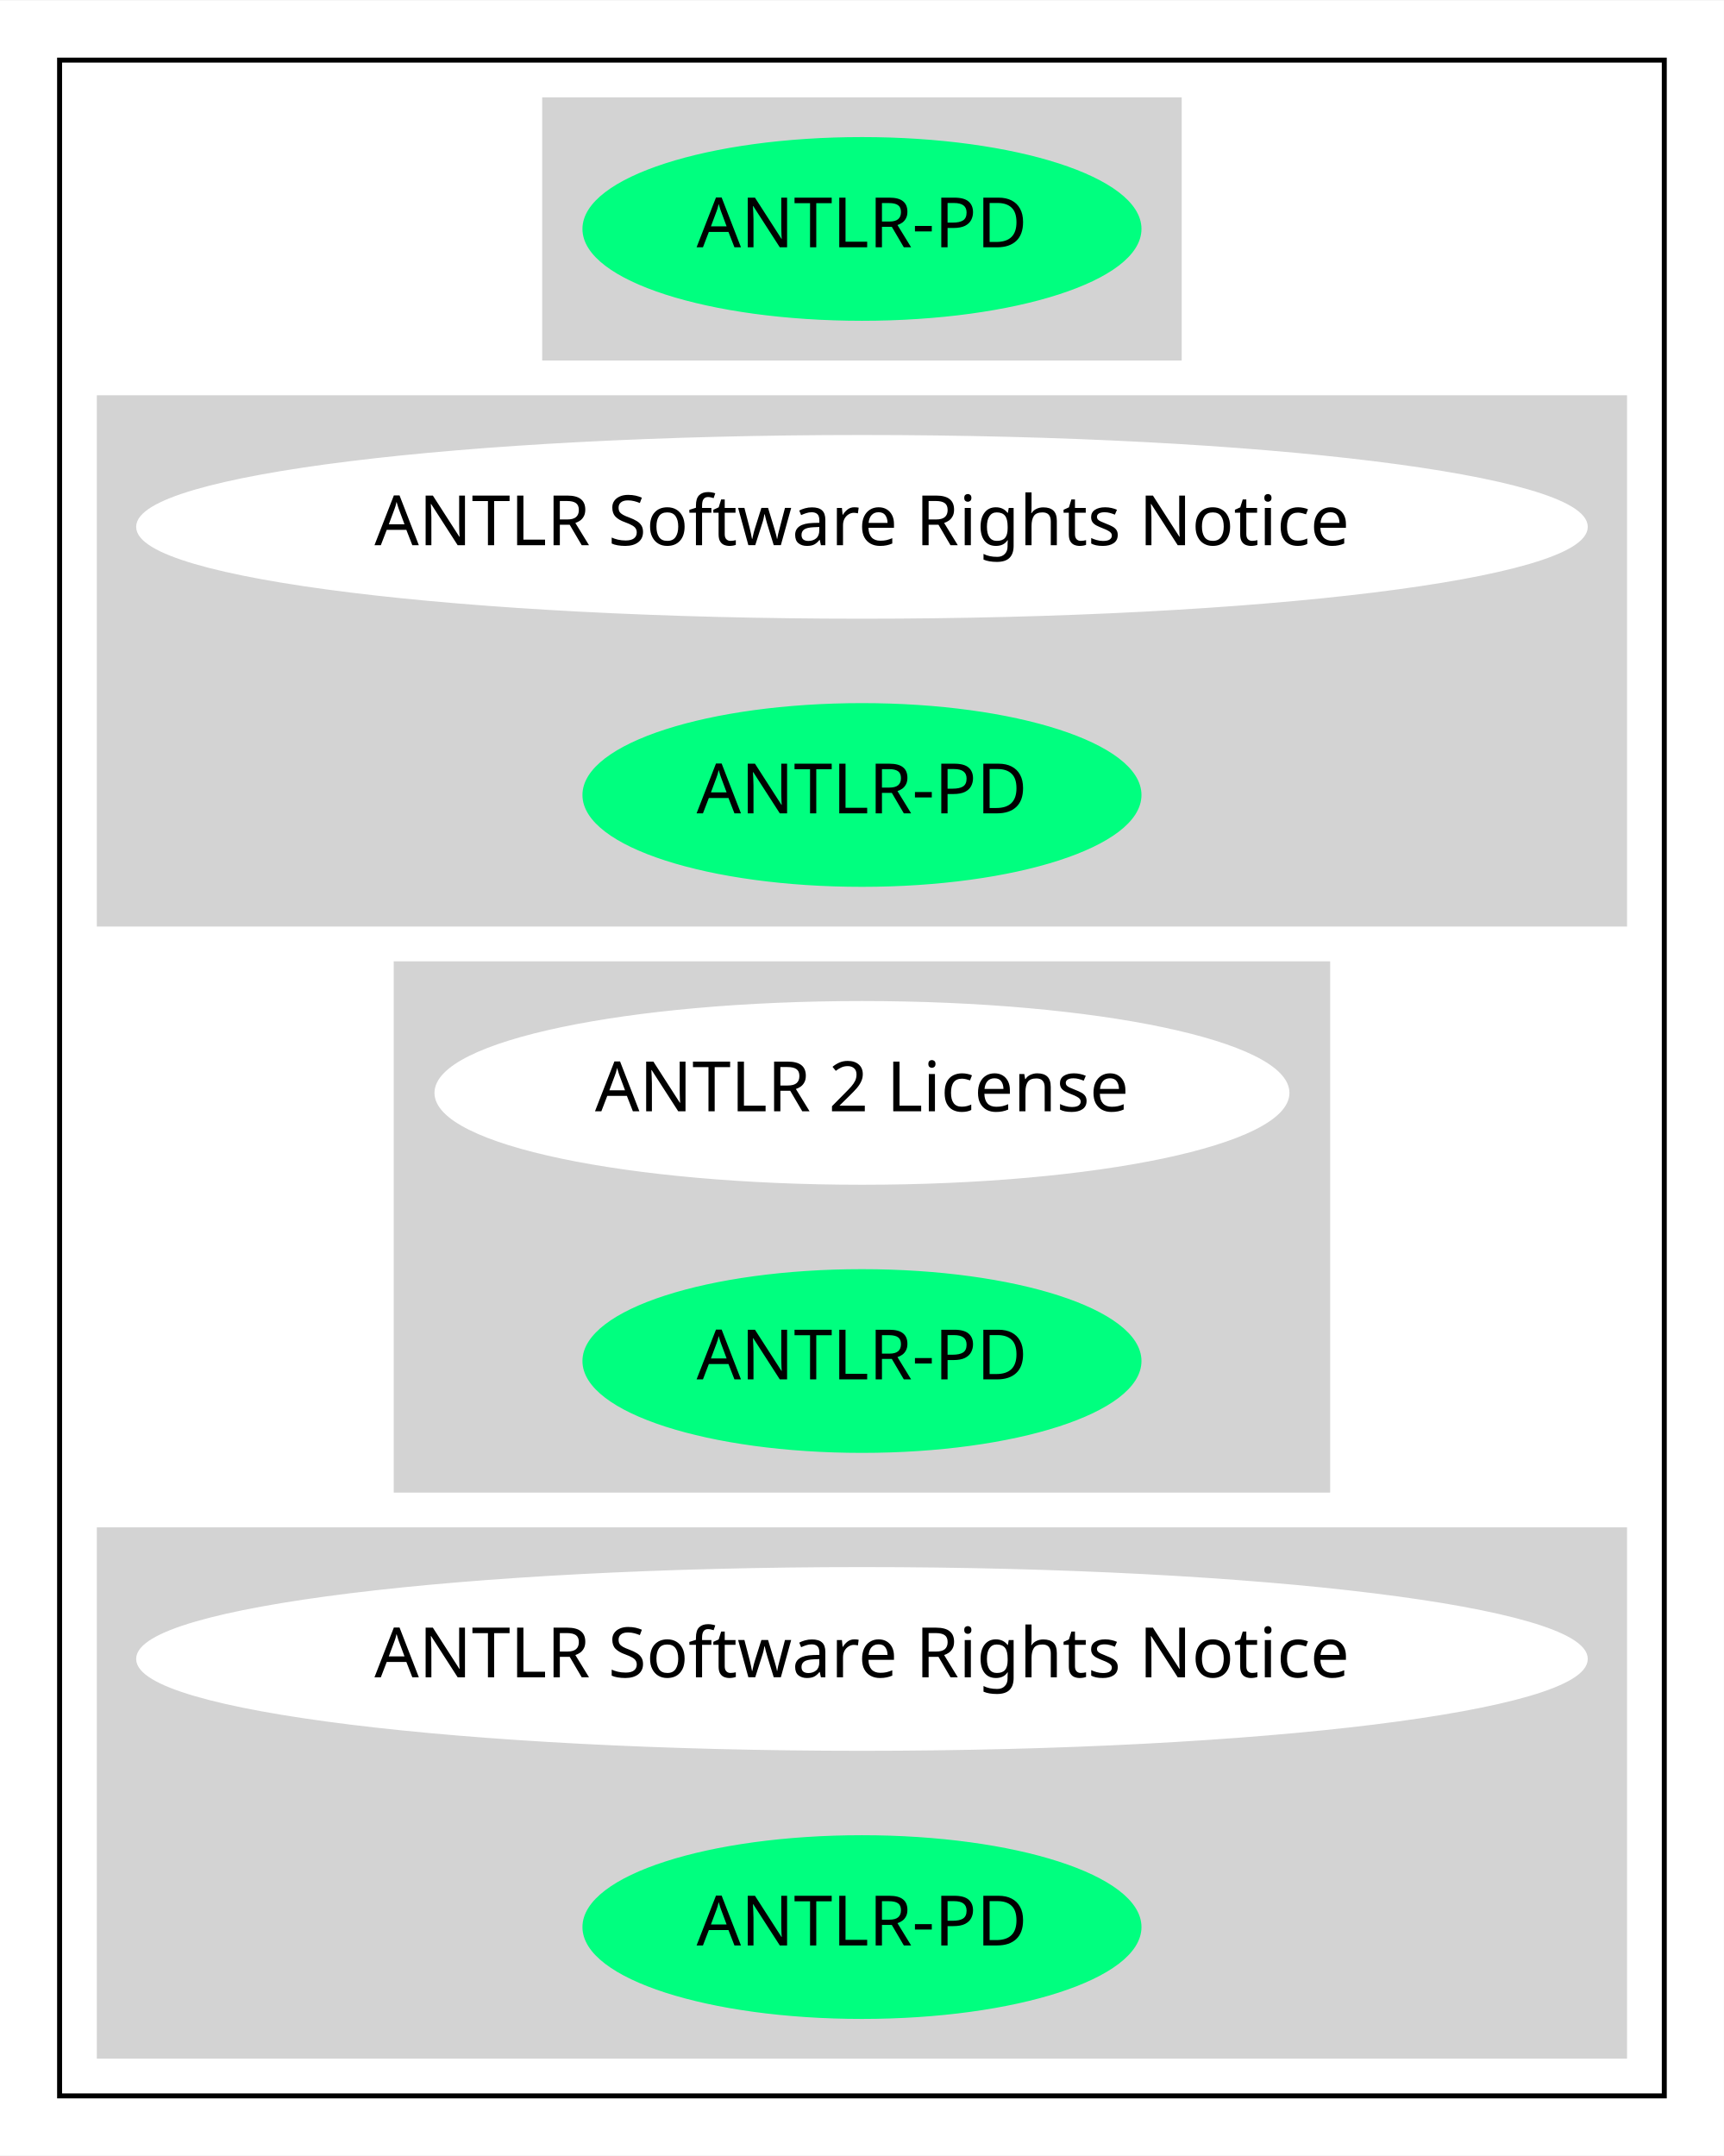
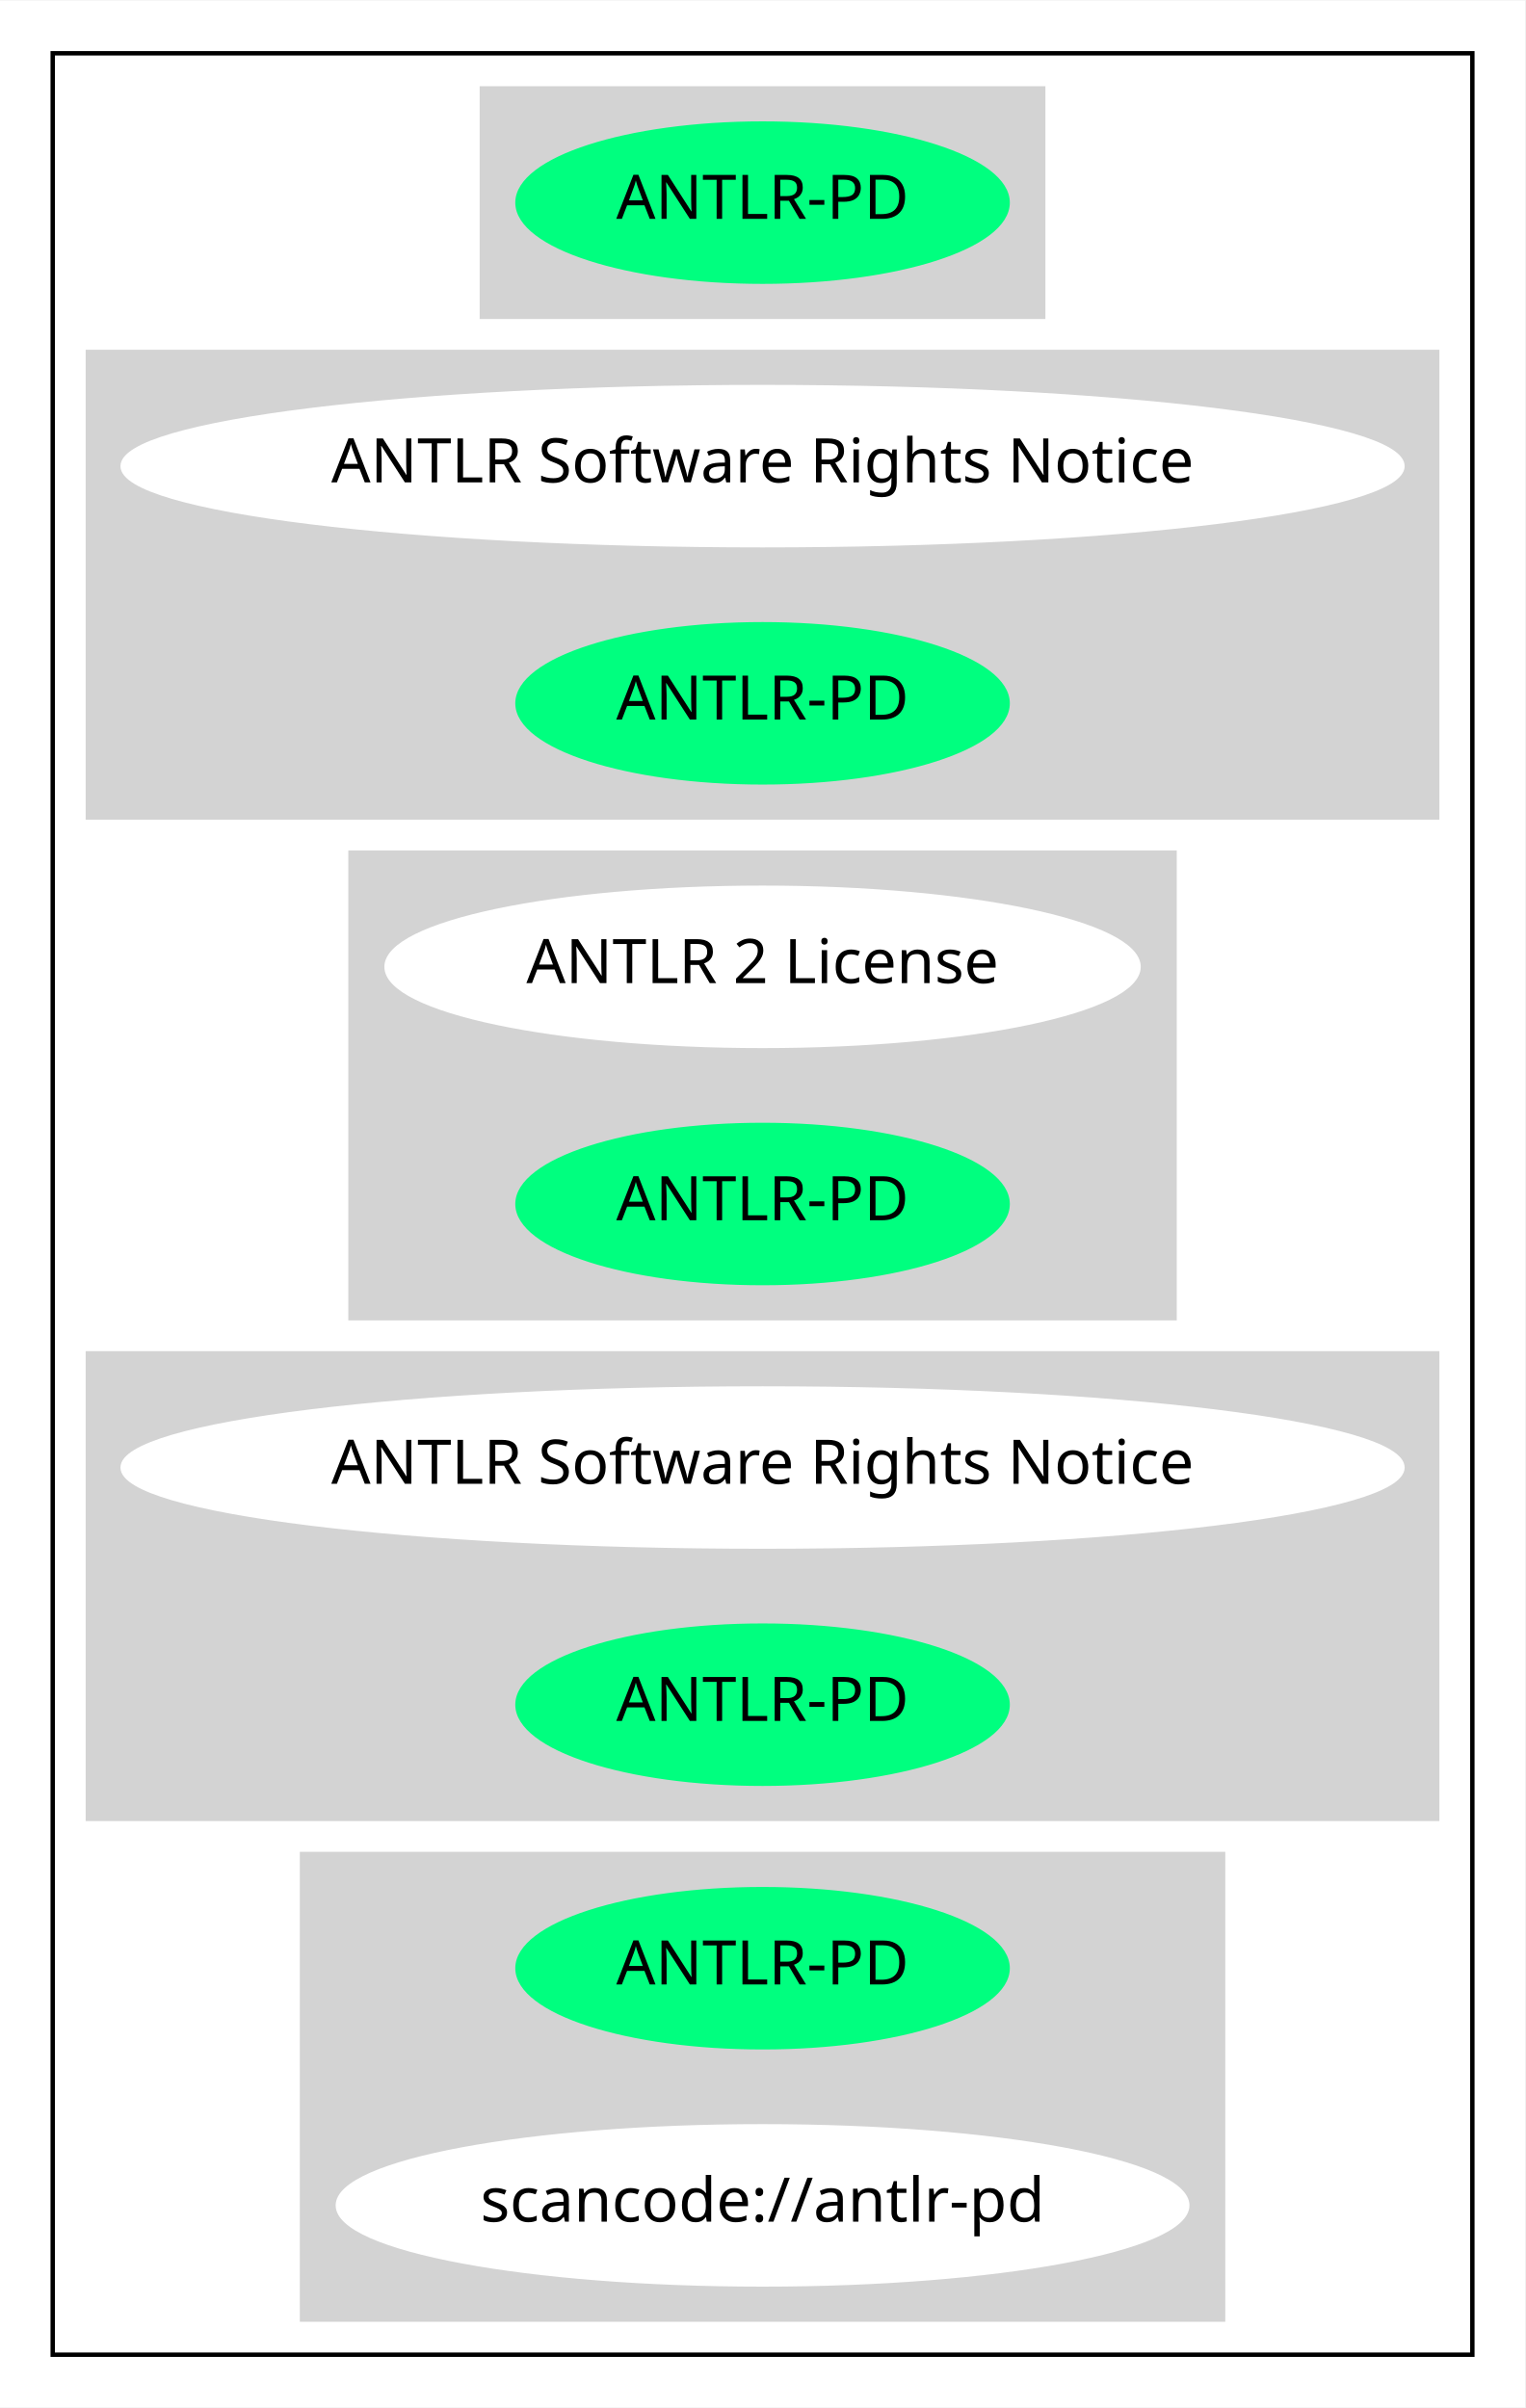
- <svg xmlns="http://www.w3.org/2000/svg" width="347pt" height="434pt" viewBox="0.00 0.00 347.17 434.00">
-   <g id="graph0" class="graph" transform="scale(1 1) rotate(0) translate(4 430)">
-     <polygon fill="white" stroke="transparent" points="-4,4 -4,-430 343.17,-430 343.17,4 -4,4" />
+ <svg xmlns="http://www.w3.org/2000/svg" width="347pt" height="548pt" viewBox="0.00 0.00 347.17 548.00">
+   <g id="graph0" class="graph" transform="scale(1 1) rotate(0) translate(4 544)">
+     <polygon fill="white" stroke="transparent" points="-4,4 -4,-544 343.17,-544 343.17,4 -4,4" />
    <g id="clust1" class="cluster">
-       <polygon fill="none" stroke="black" points="8,-8 8,-418 331.17,-418 331.17,-8 8,-8" />
+       <polygon fill="none" stroke="black" points="8,-8 8,-532 331.17,-532 331.17,-8 8,-8" />
    </g>
    <g id="clust2" class="cluster">
-       <polygon fill="lightgray" stroke="lightgray" points="105.69,-358 105.69,-410 233.48,-410 233.48,-358 105.69,-358" />
+       <polygon fill="lightgray" stroke="lightgray" points="105.69,-472 105.69,-524 233.48,-524 233.48,-472 105.69,-472" />
    </g>
    <g id="clust3" class="cluster">
-       <polygon fill="lightgray" stroke="lightgray" points="16,-244 16,-350 323.17,-350 323.17,-244 16,-244" />
+       <polygon fill="lightgray" stroke="lightgray" points="16,-358 16,-464 323.17,-464 323.17,-358 16,-358" />
    </g>
    <g id="clust4" class="cluster">
-       <polygon fill="lightgray" stroke="lightgray" points="75.79,-130 75.79,-236 263.38,-236 263.38,-130 75.79,-130" />
+       <polygon fill="lightgray" stroke="lightgray" points="75.79,-244 75.79,-350 263.38,-350 263.38,-244 75.79,-244" />
    </g>
    <g id="clust5" class="cluster">
-       <polygon fill="lightgray" stroke="lightgray" points="16,-16 16,-122 323.17,-122 323.17,-16 16,-16" />
+       <polygon fill="lightgray" stroke="lightgray" points="16,-130 16,-236 323.17,-236 323.17,-130 16,-130" />
+     </g>
+     <g id="clust6" class="cluster">
+       <polygon fill="lightgray" stroke="lightgray" points="64.75,-16 64.75,-122 274.43,-122 274.43,-16 64.75,-16" />
    </g>
    <g id="node1" class="node">
+       <ellipse fill="springgreen" stroke="springgreen" cx="169.59" cy="-498" rx="55.79" ry="18" />
+       <text text-anchor="middle" x="169.59" y="-494.3" font-family="Times-Roman" font-size="14.00">ANTLR-PD</text>
+     </g>
+     <g id="node2" class="node">
+       <ellipse fill="white" stroke="white" cx="169.59" cy="-438" rx="145.67" ry="18" />
+       <text text-anchor="middle" x="169.59" y="-434.3" font-family="Times-Roman" font-size="14.00">ANTLR Software Rights Notice</text>
+     </g>
+     <g id="node3" class="node">
      <ellipse fill="springgreen" stroke="springgreen" cx="169.59" cy="-384" rx="55.79" ry="18" />
      <text text-anchor="middle" x="169.59" y="-380.3" font-family="Times-Roman" font-size="14.00">ANTLR-PD</text>
    </g>
-     <g id="node2" class="node">
-       <ellipse fill="white" stroke="white" cx="169.59" cy="-324" rx="145.67" ry="18" />
-       <text text-anchor="middle" x="169.59" y="-320.3" font-family="Times-Roman" font-size="14.00">ANTLR Software Rights Notice</text>
+     <g id="node4" class="node">
+       <ellipse fill="white" stroke="white" cx="169.59" cy="-324" rx="85.59" ry="18" />
+       <text text-anchor="middle" x="169.59" y="-320.3" font-family="Times-Roman" font-size="14.00">ANTLR 2 License</text>
    </g>
-     <g id="node3" class="node">
+     <g id="node5" class="node">
      <ellipse fill="springgreen" stroke="springgreen" cx="169.59" cy="-270" rx="55.79" ry="18" />
      <text text-anchor="middle" x="169.59" y="-266.3" font-family="Times-Roman" font-size="14.00">ANTLR-PD</text>
    </g>
-     <g id="node4" class="node">
-       <ellipse fill="white" stroke="white" cx="169.59" cy="-210" rx="85.59" ry="18" />
-       <text text-anchor="middle" x="169.59" y="-206.3" font-family="Times-Roman" font-size="14.00">ANTLR 2 License</text>
+     <g id="node6" class="node">
+       <ellipse fill="white" stroke="white" cx="169.59" cy="-210" rx="145.67" ry="18" />
+       <text text-anchor="middle" x="169.59" y="-206.3" font-family="Times-Roman" font-size="14.00">ANTLR Software Rights Notice</text>
    </g>
-     <g id="node5" class="node">
+     <g id="node7" class="node">
      <ellipse fill="springgreen" stroke="springgreen" cx="169.59" cy="-156" rx="55.79" ry="18" />
      <text text-anchor="middle" x="169.59" y="-152.3" font-family="Times-Roman" font-size="14.00">ANTLR-PD</text>
    </g>
-     <g id="node6" class="node">
-       <ellipse fill="white" stroke="white" cx="169.59" cy="-96" rx="145.67" ry="18" />
-       <text text-anchor="middle" x="169.59" y="-92.3" font-family="Times-Roman" font-size="14.00">ANTLR Software Rights Notice</text>
+     <g id="node8" class="node">
+       <ellipse fill="springgreen" stroke="springgreen" cx="169.59" cy="-96" rx="55.79" ry="18" />
+       <text text-anchor="middle" x="169.59" y="-92.3" font-family="Times-Roman" font-size="14.00">ANTLR-PD</text>
    </g>
-     <g id="node7" class="node">
-       <ellipse fill="springgreen" stroke="springgreen" cx="169.59" cy="-42" rx="55.79" ry="18" />
-       <text text-anchor="middle" x="169.59" y="-38.3" font-family="Times-Roman" font-size="14.00">ANTLR-PD</text>
+     <g id="node9" class="node">
+       <ellipse fill="white" stroke="white" cx="169.59" cy="-42" rx="96.68" ry="18" />
+       <text text-anchor="middle" x="169.59" y="-38.3" font-family="Times-Roman" font-size="14.00">scancode://antlr-pd</text>
    </g>
  </g>
</svg>
